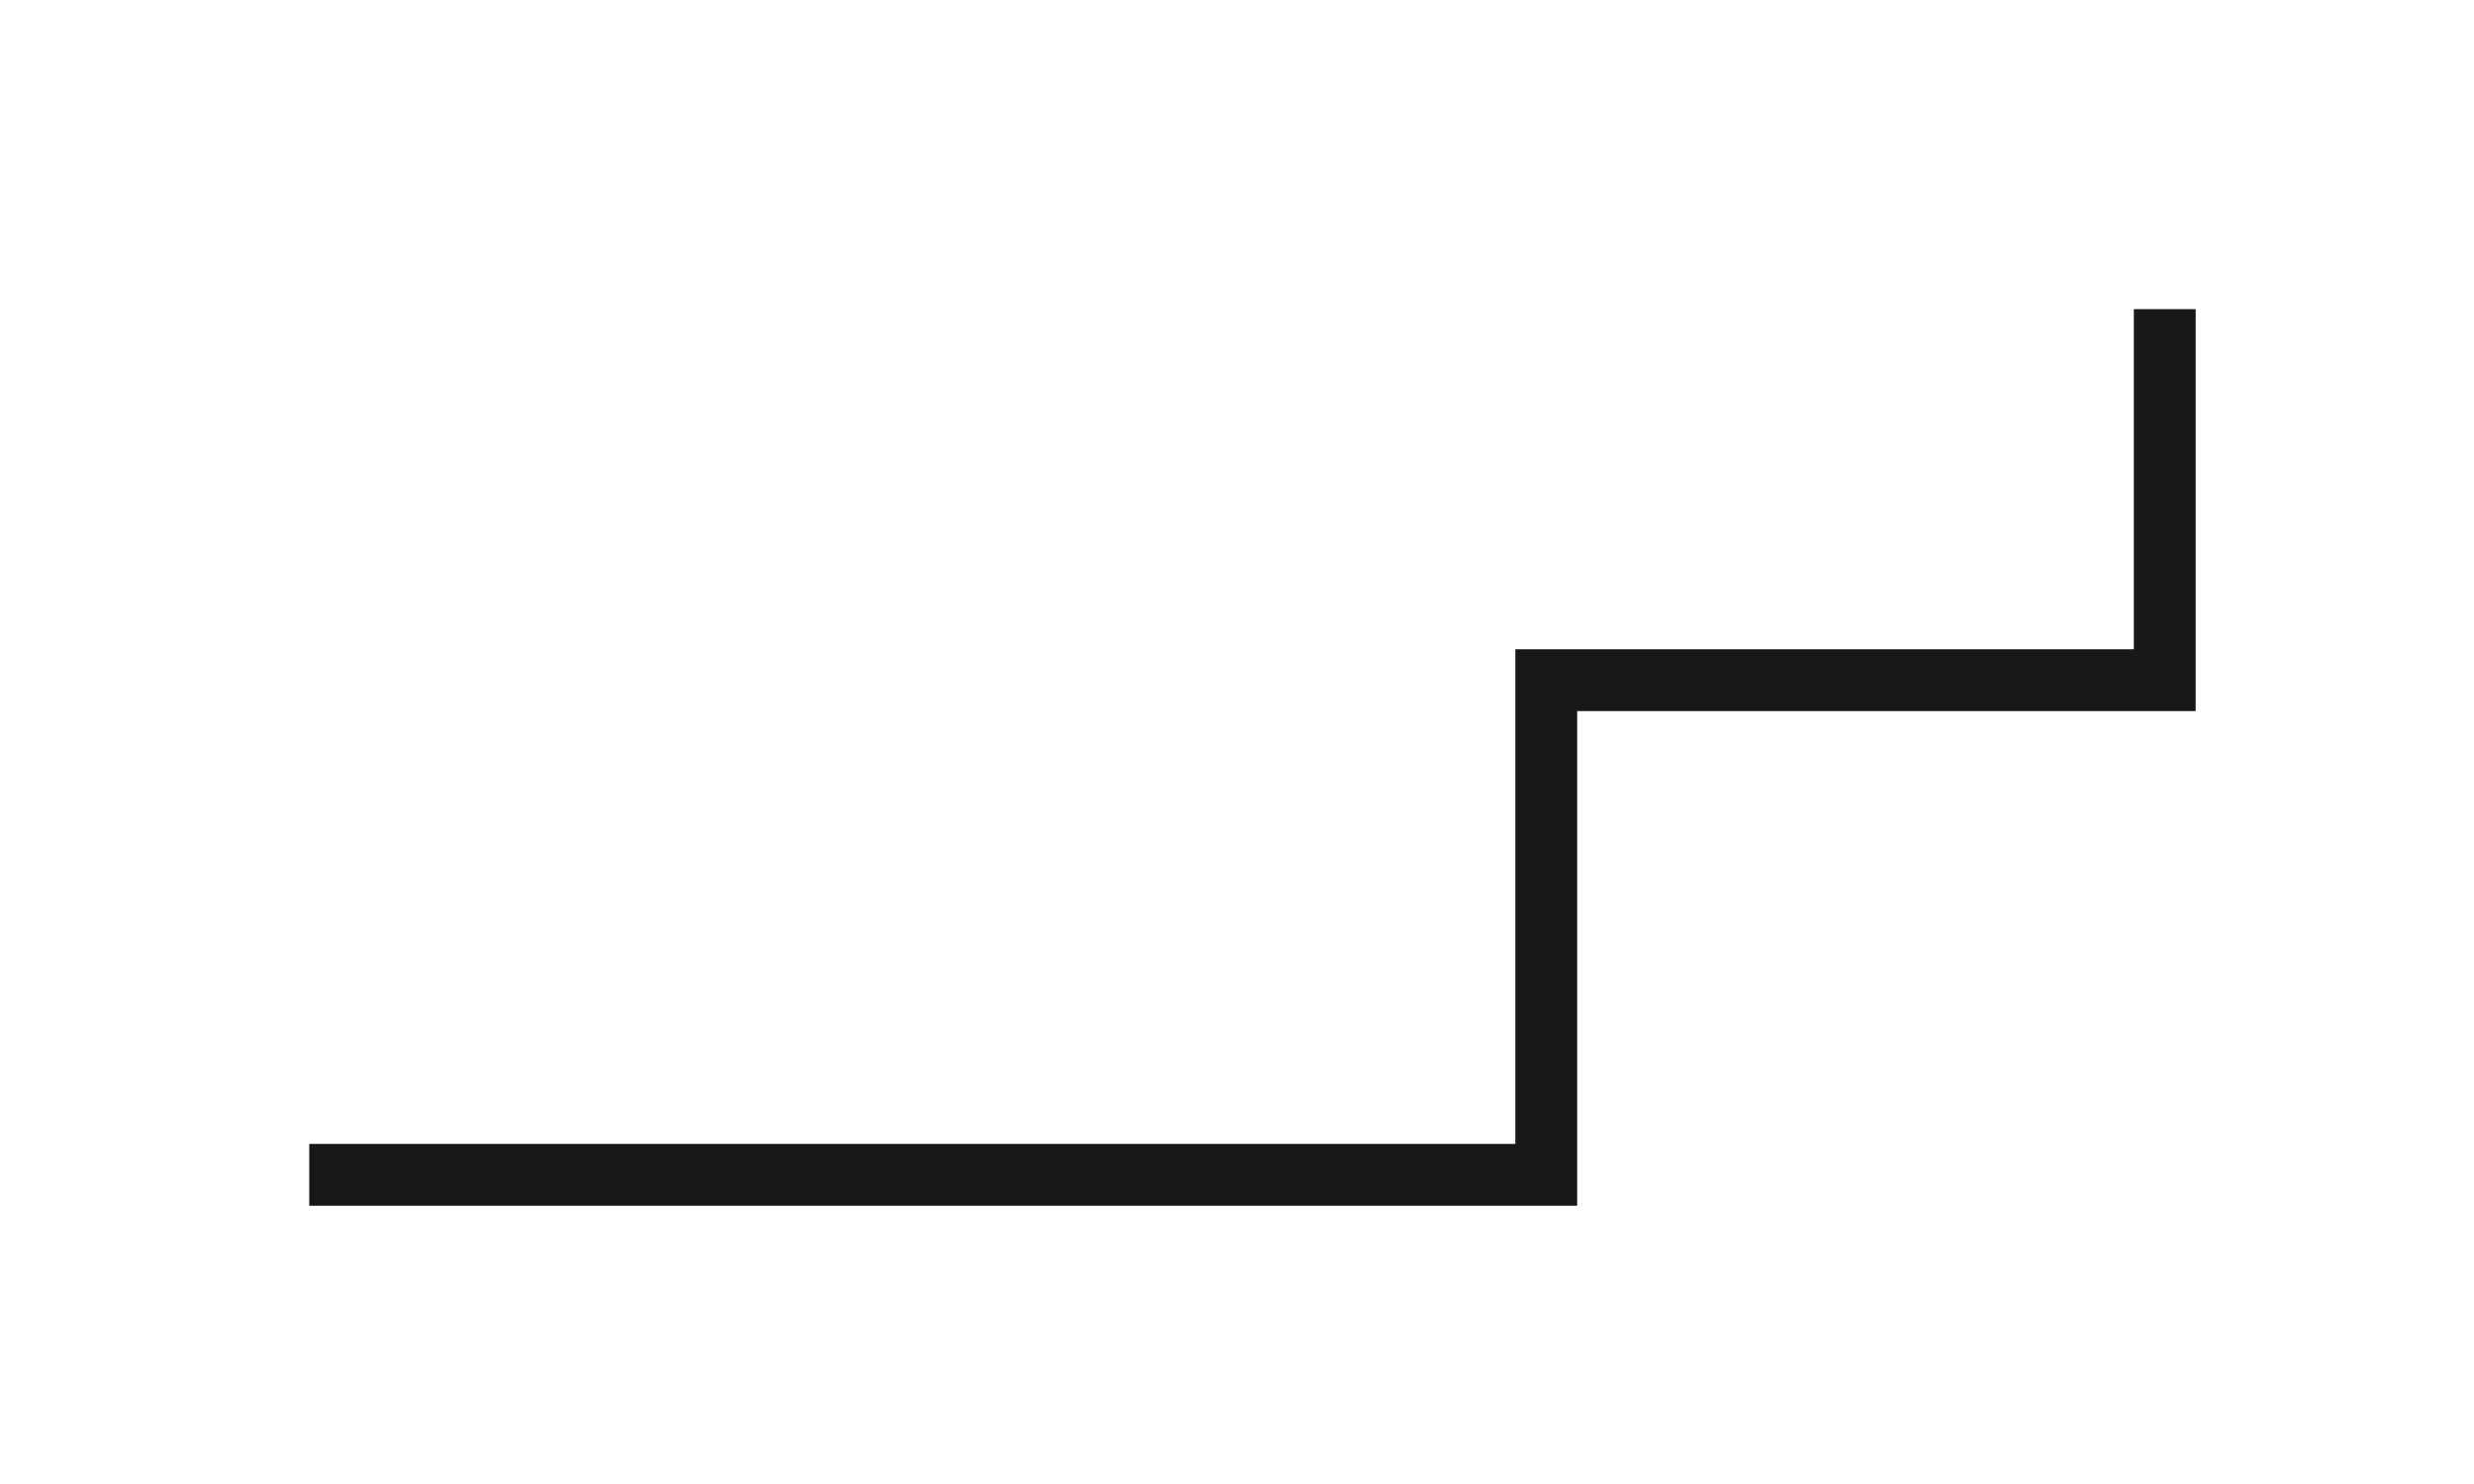
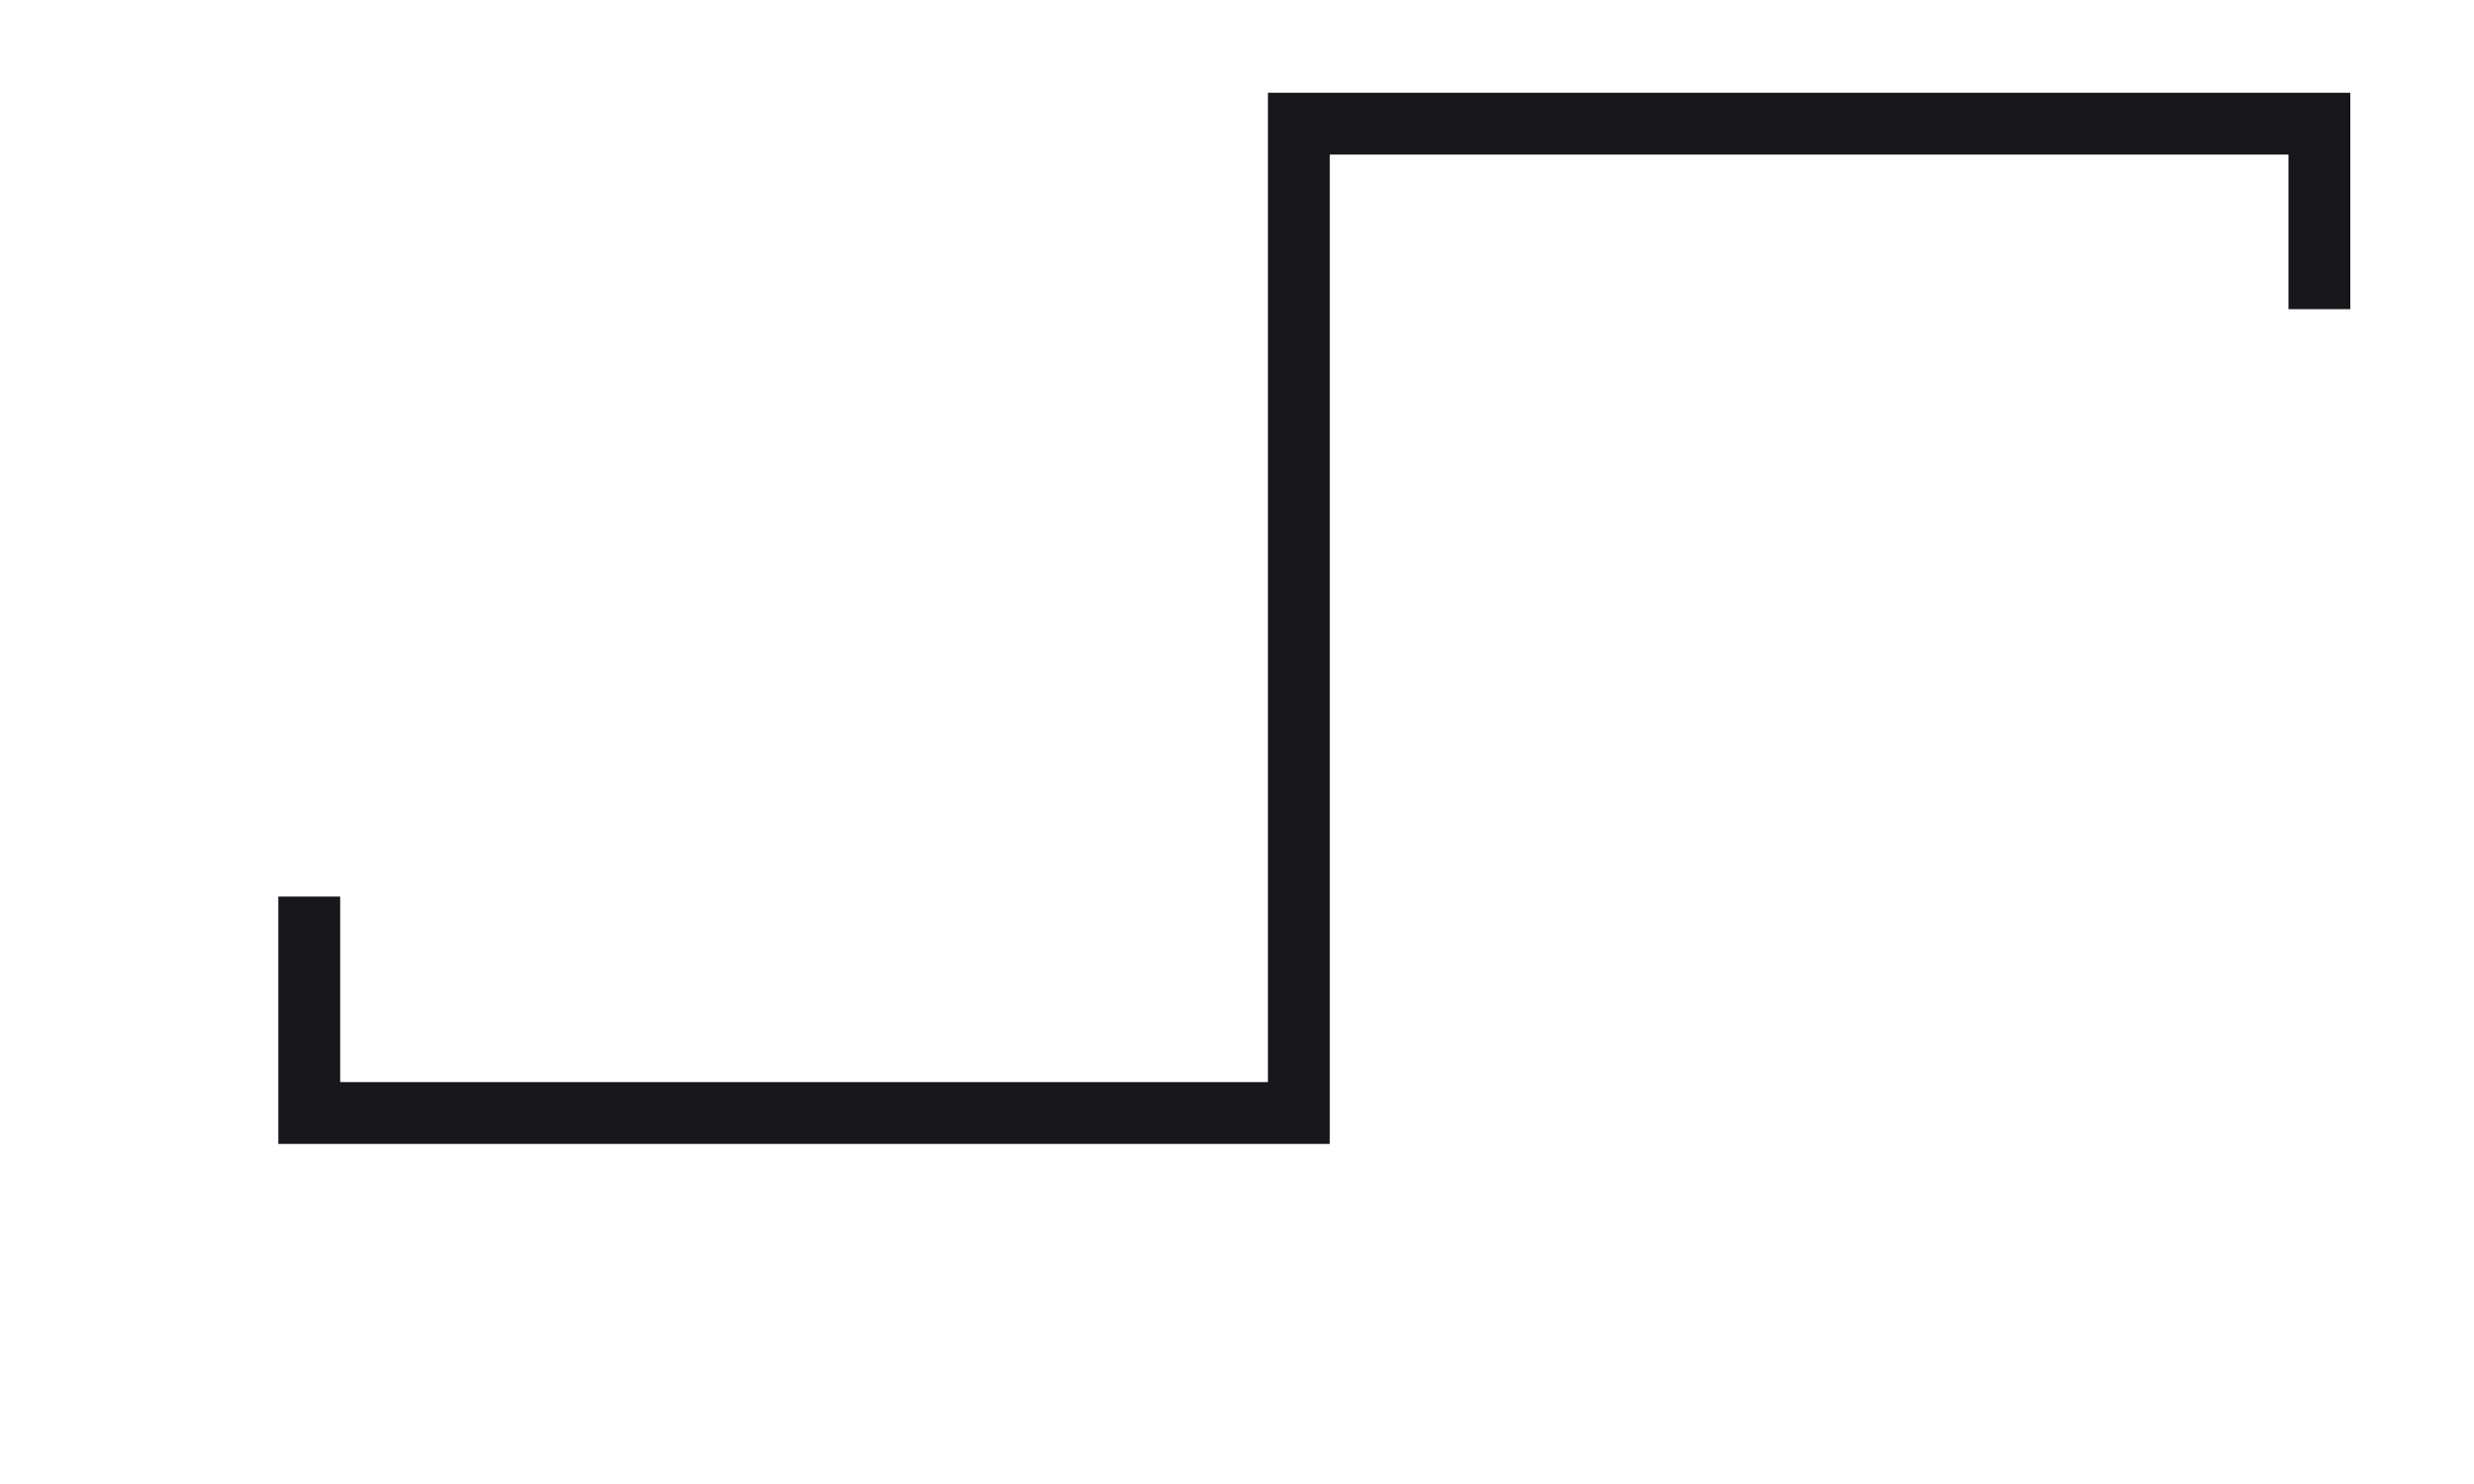
<svg xmlns="http://www.w3.org/2000/svg" viewBox="0 0 80 48" fill="none">
-   <path d="M10 38 H50 V22 H70 V10" stroke="#18181b" stroke-width="2" fill="none" />
+   <path d="M75 10 L75 4 L42 4 L42 36 L10 36 L10 29" stroke="#18181b" stroke-width="2" fill="none" stroke-linejoin="miter" stroke-linecap="butt" />
</svg>
